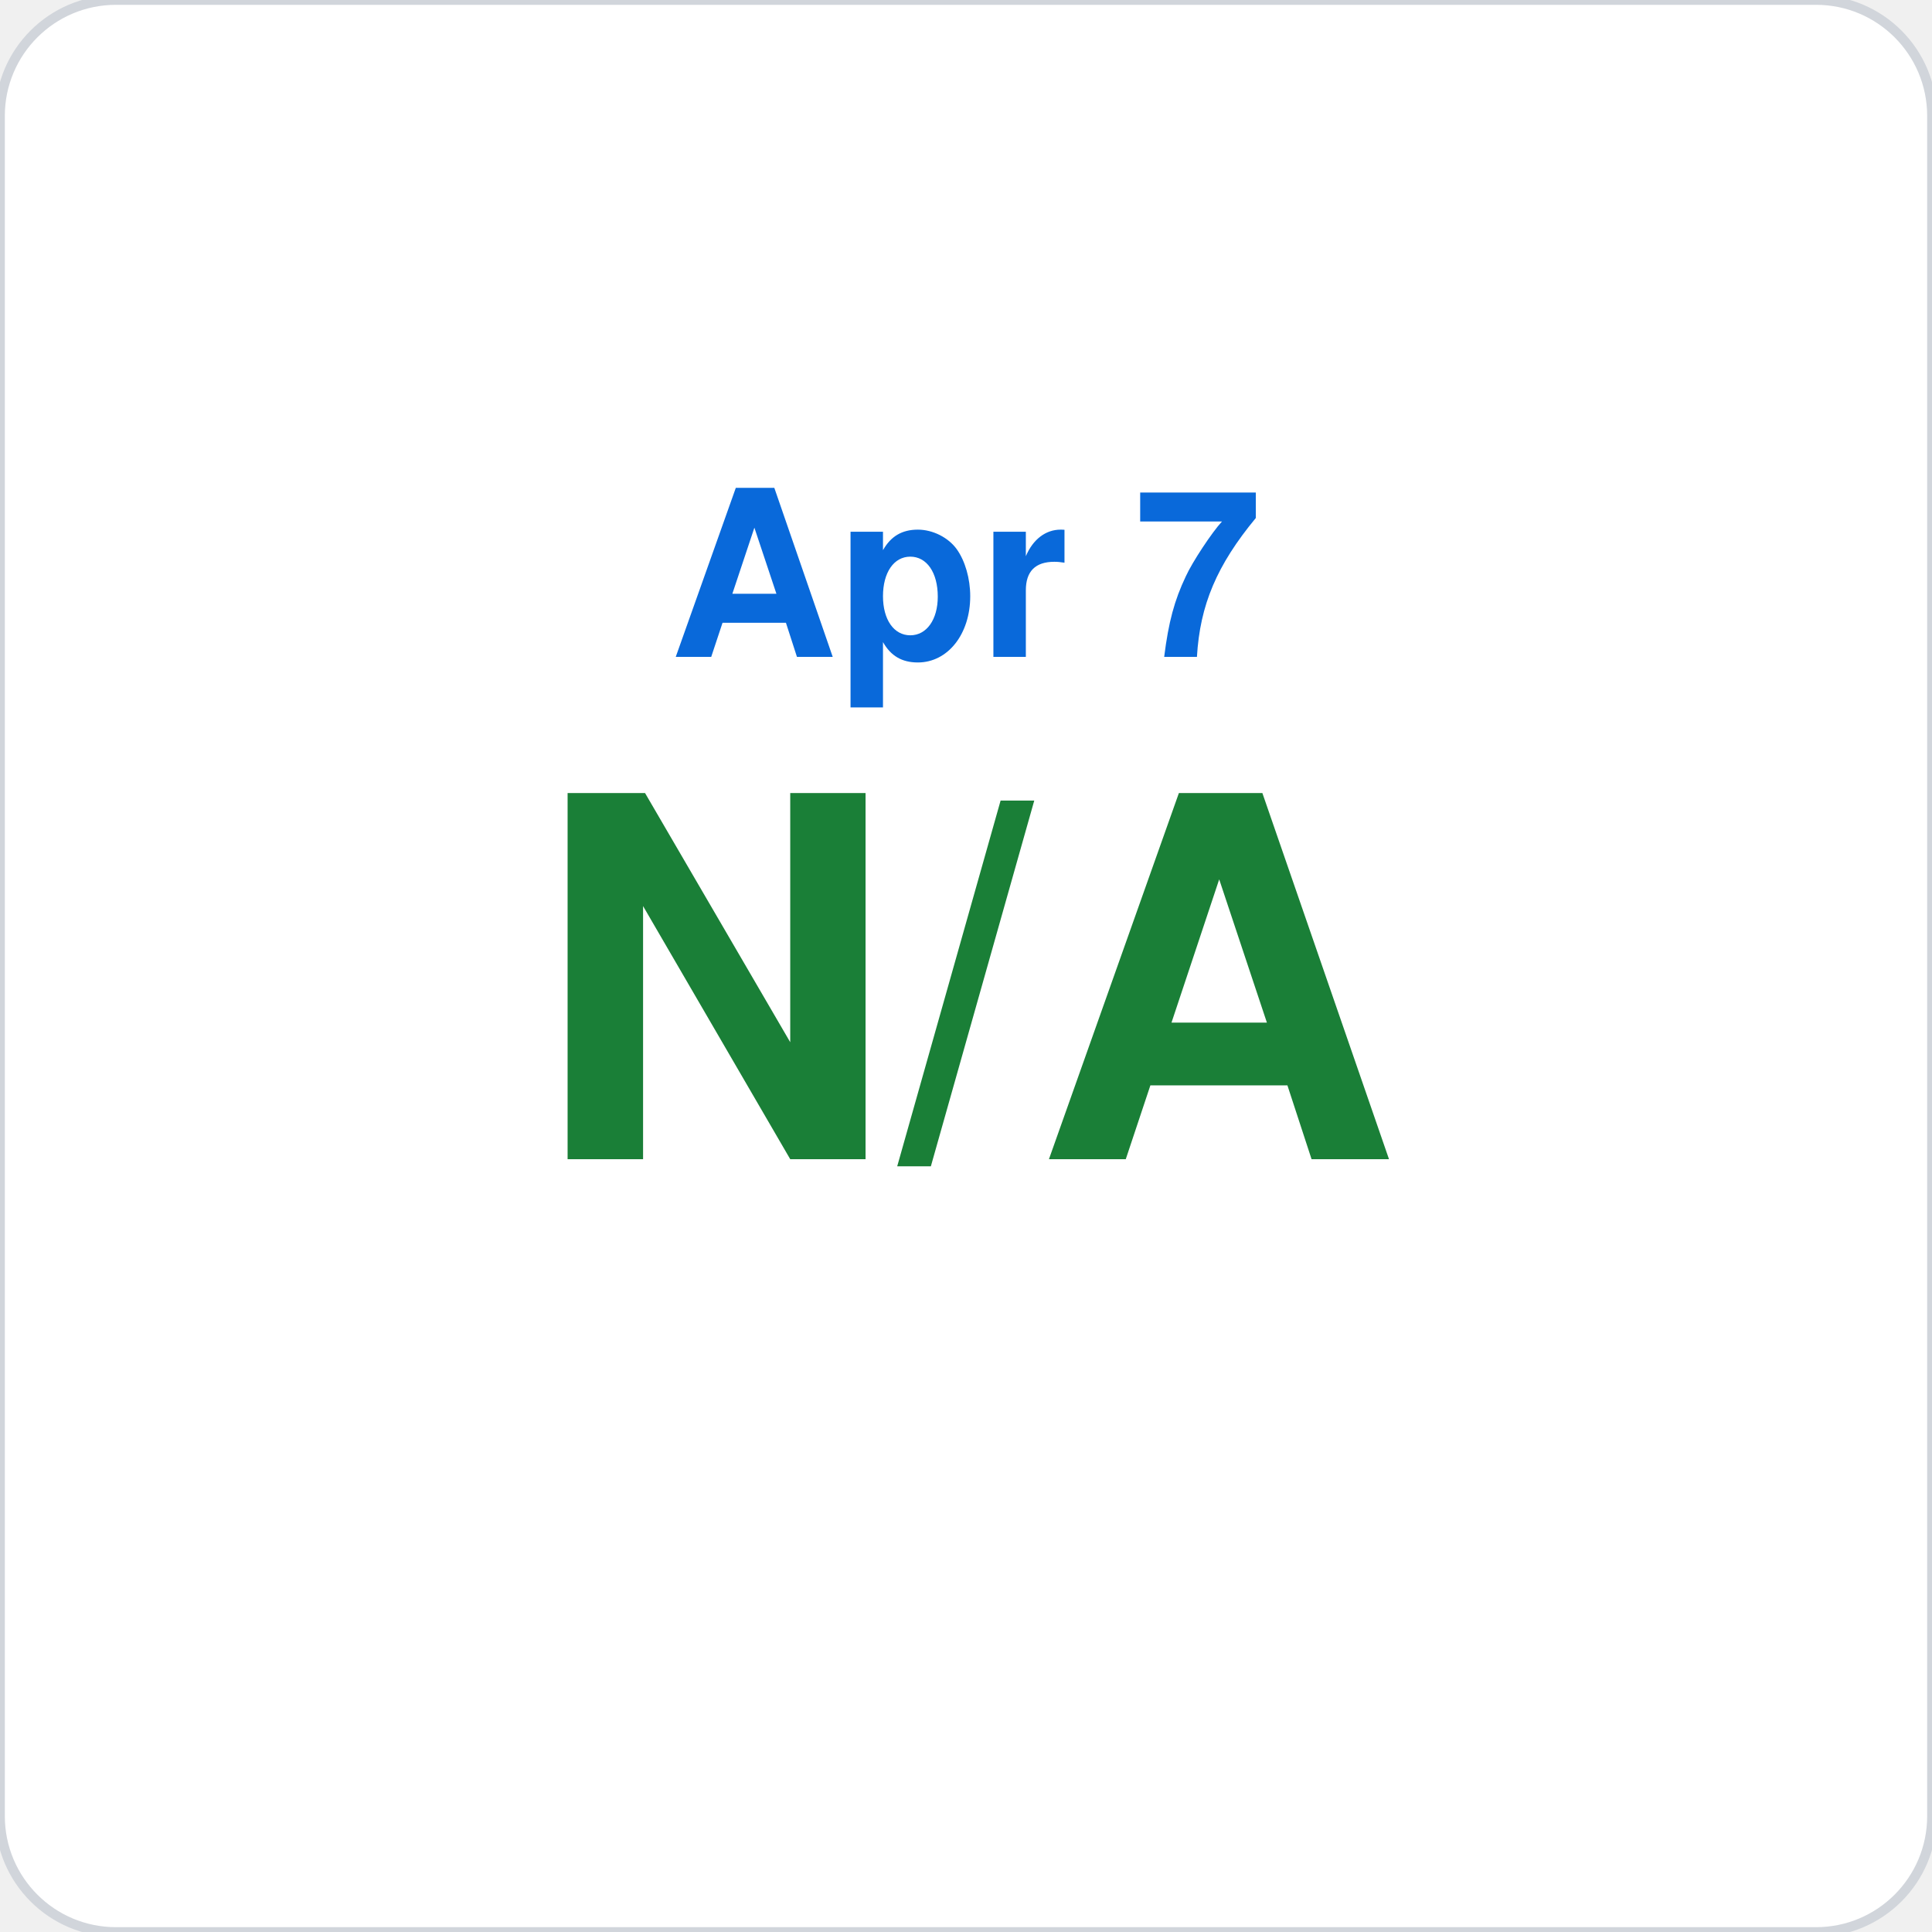
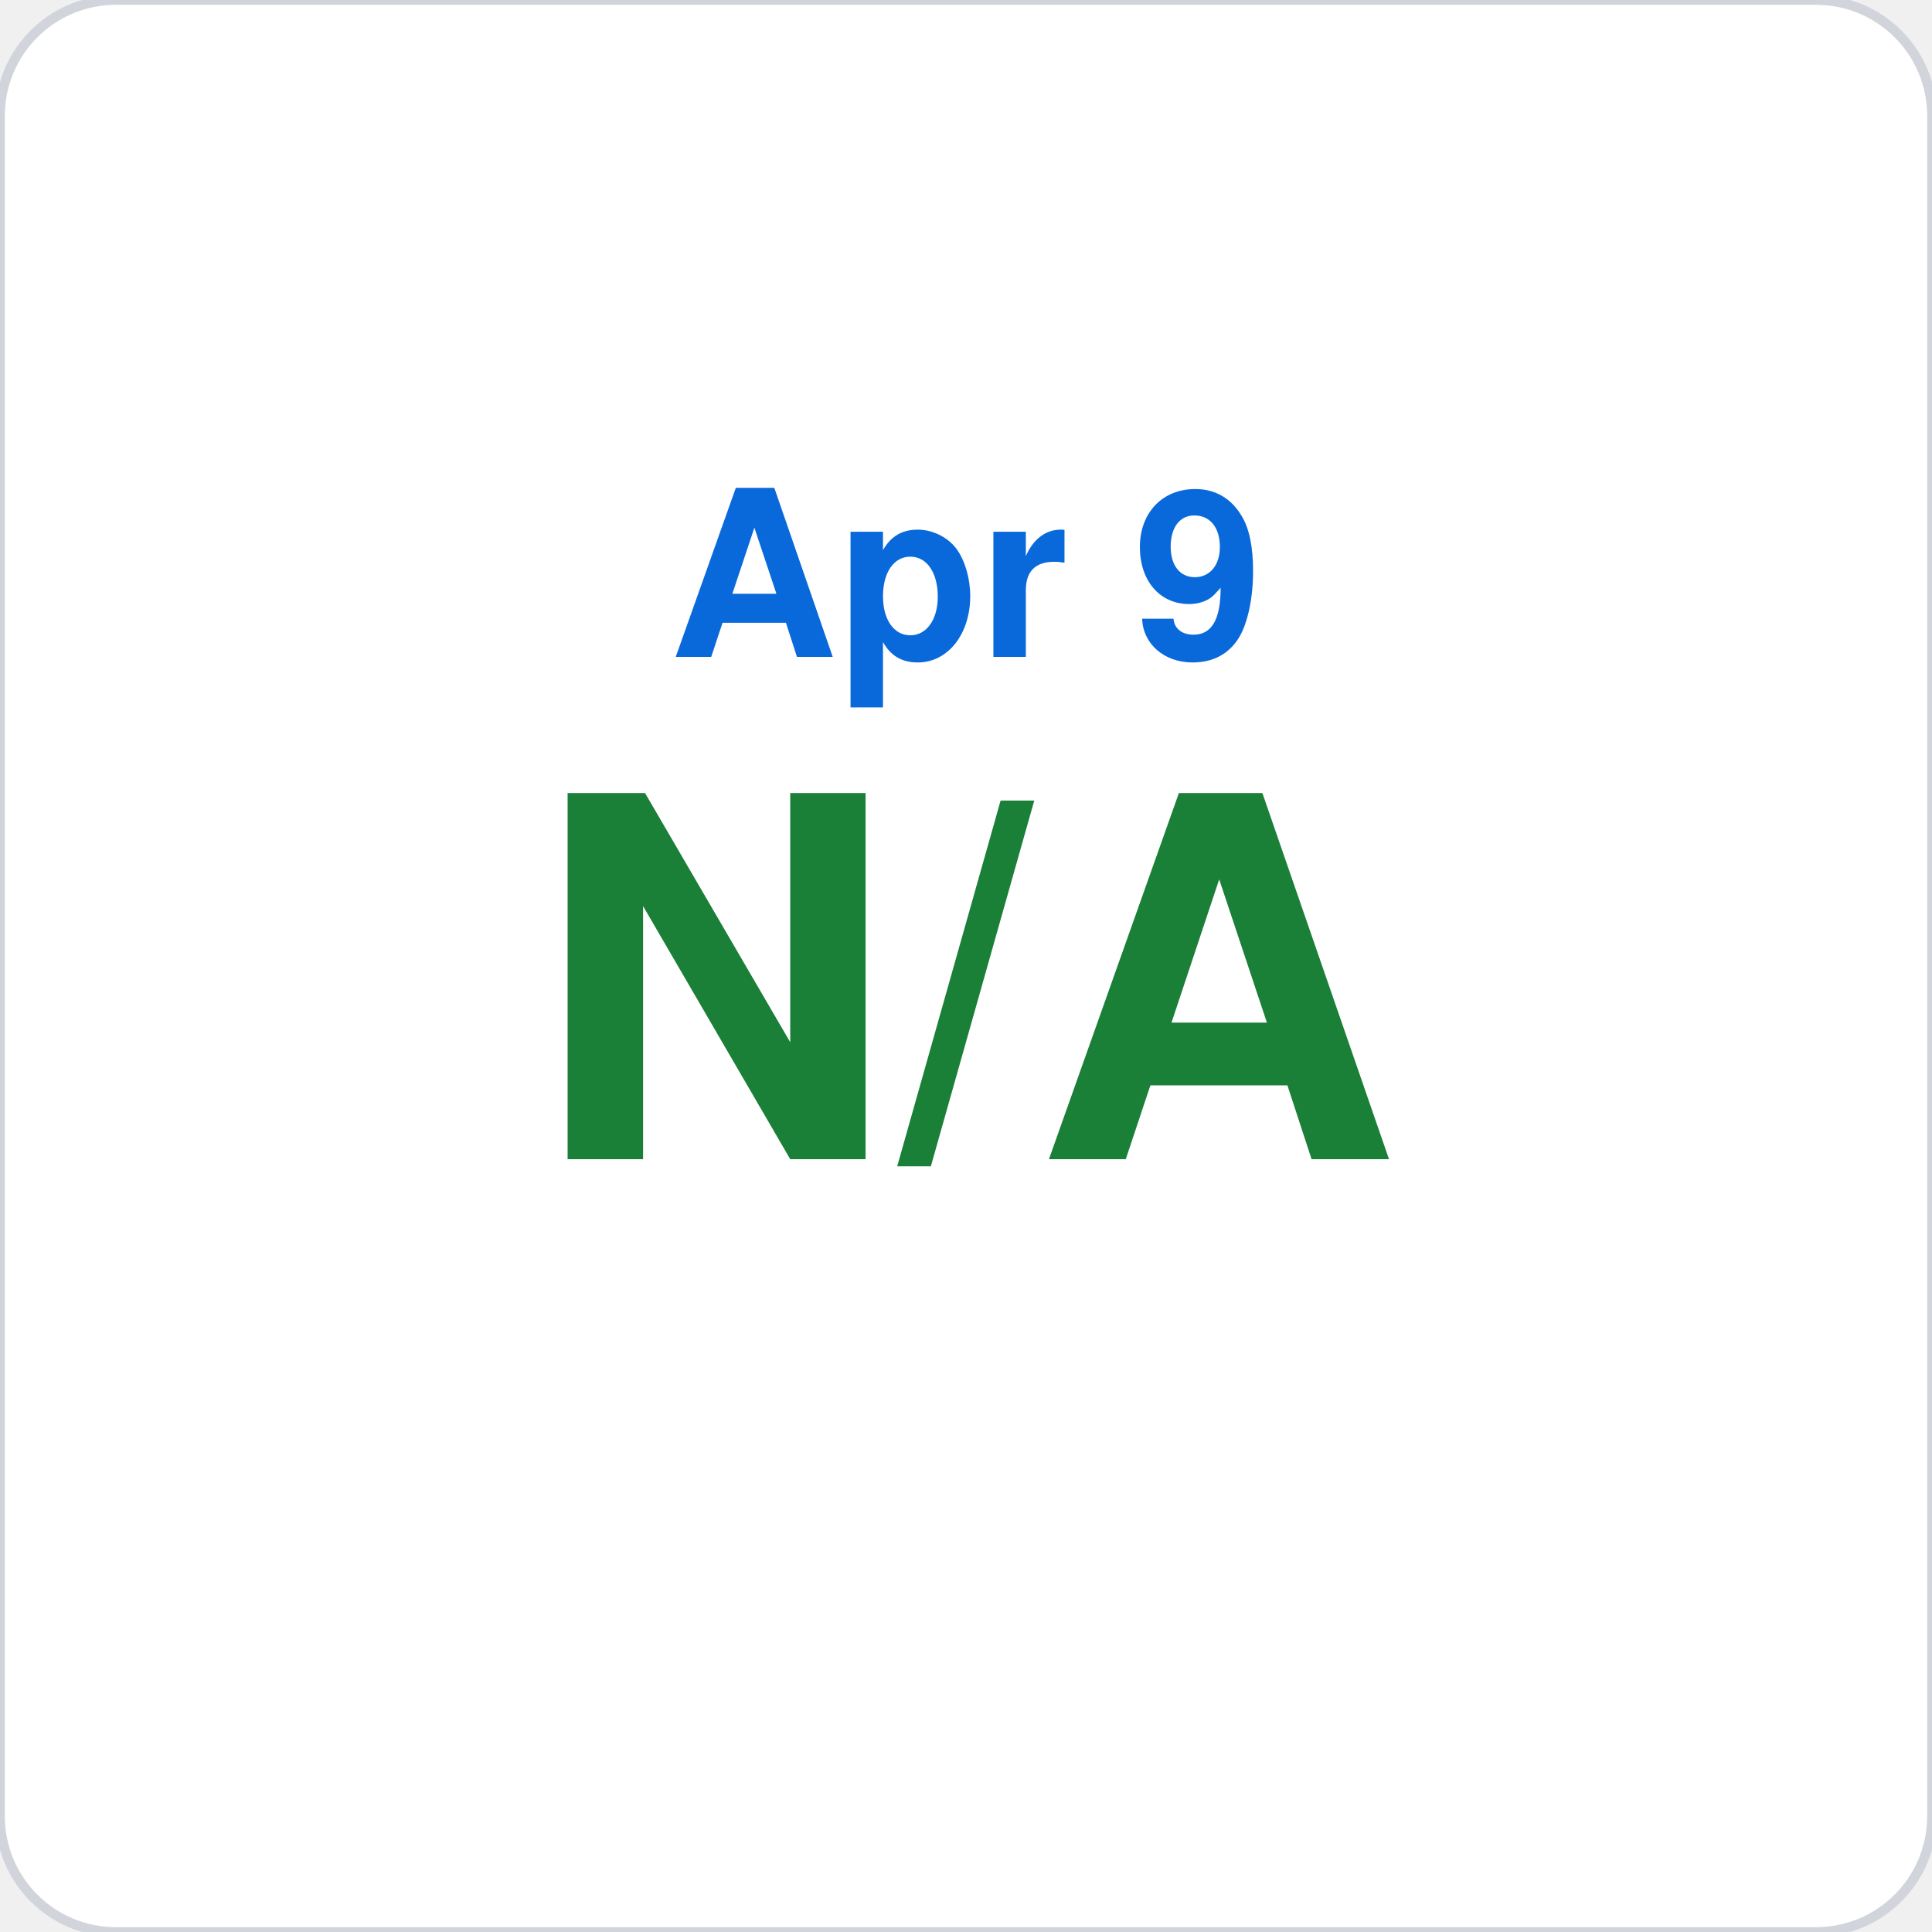
<svg xmlns="http://www.w3.org/2000/svg" viewBox="0 0 200 200" width="200" height="200">
  <rect width="200" height="200" rx="12" fill="#ffffff" stroke="#d1d5db" stroke-width="1" />
-   <text x="100" y="68" font-family="-apple-system,BlinkMacSystemFont,Segoe UI,Helvetica,Arial,sans-serif" font-size="24" fill="#0969da" text-anchor="middle" font-weight="600">Apr 7</text>
+   <text x="100" y="68" font-family="-apple-system,BlinkMacSystemFont,Segoe UI,Helvetica,Arial,sans-serif" font-size="24" fill="#0969da" text-anchor="middle" font-weight="600">Apr 9</text>
  <text x="100" y="120" font-family="-apple-system,BlinkMacSystemFont,Segoe UI,Helvetica,Arial,sans-serif" font-size="52" fill="#1a7f37" text-anchor="middle" font-weight="700">N/A</text>
</svg>
